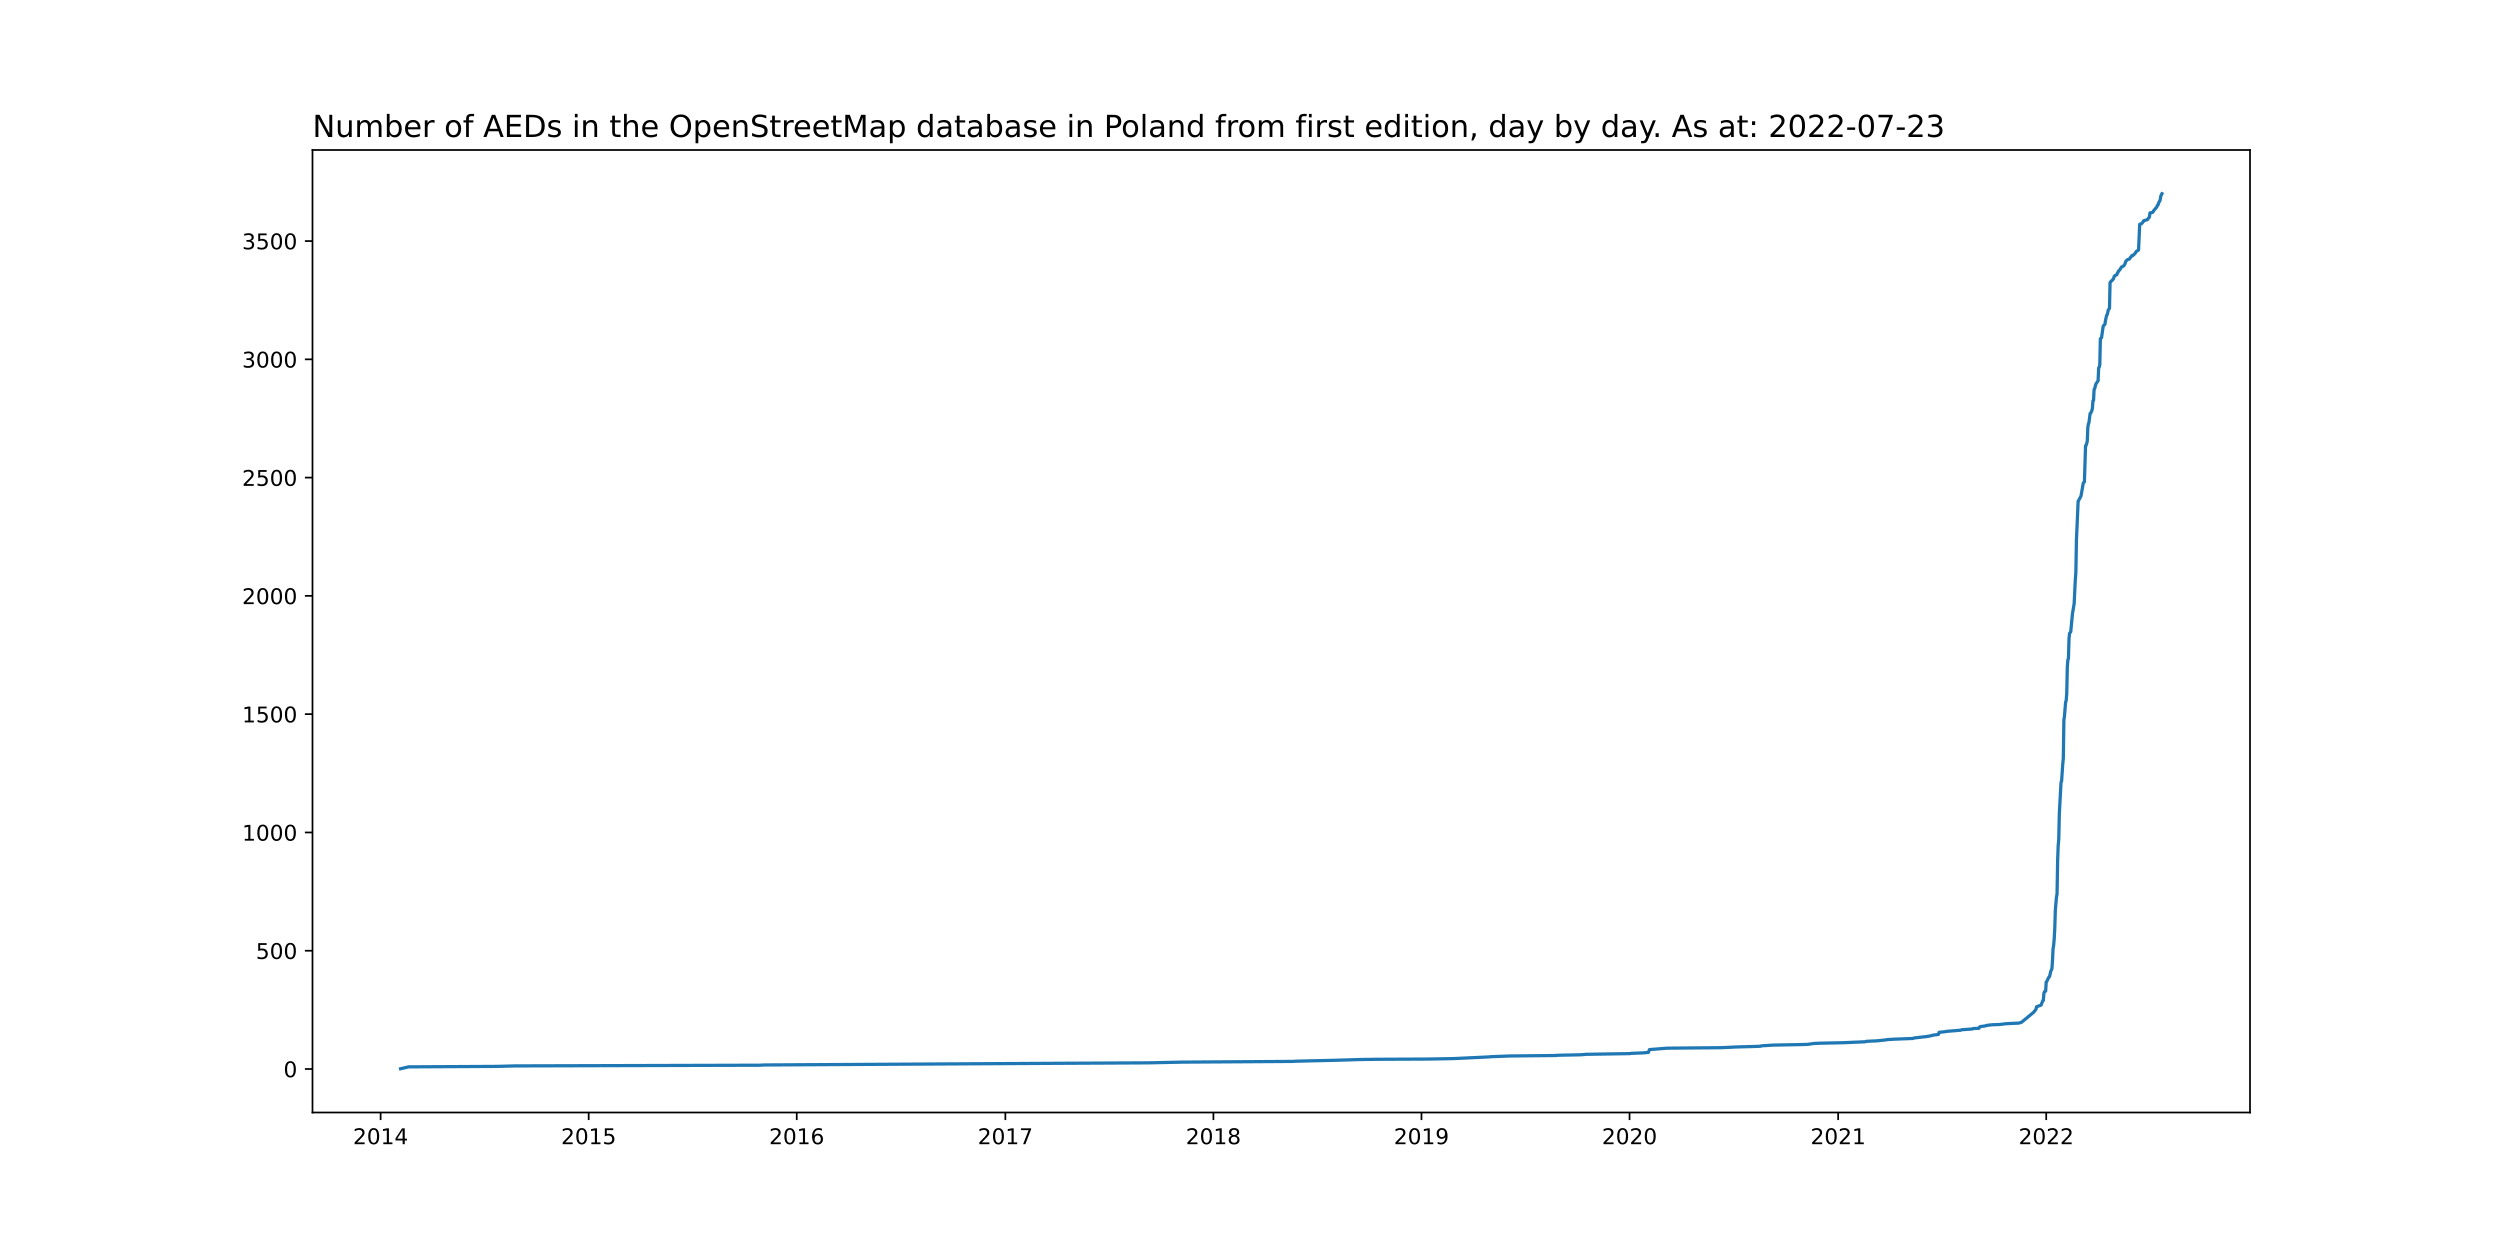
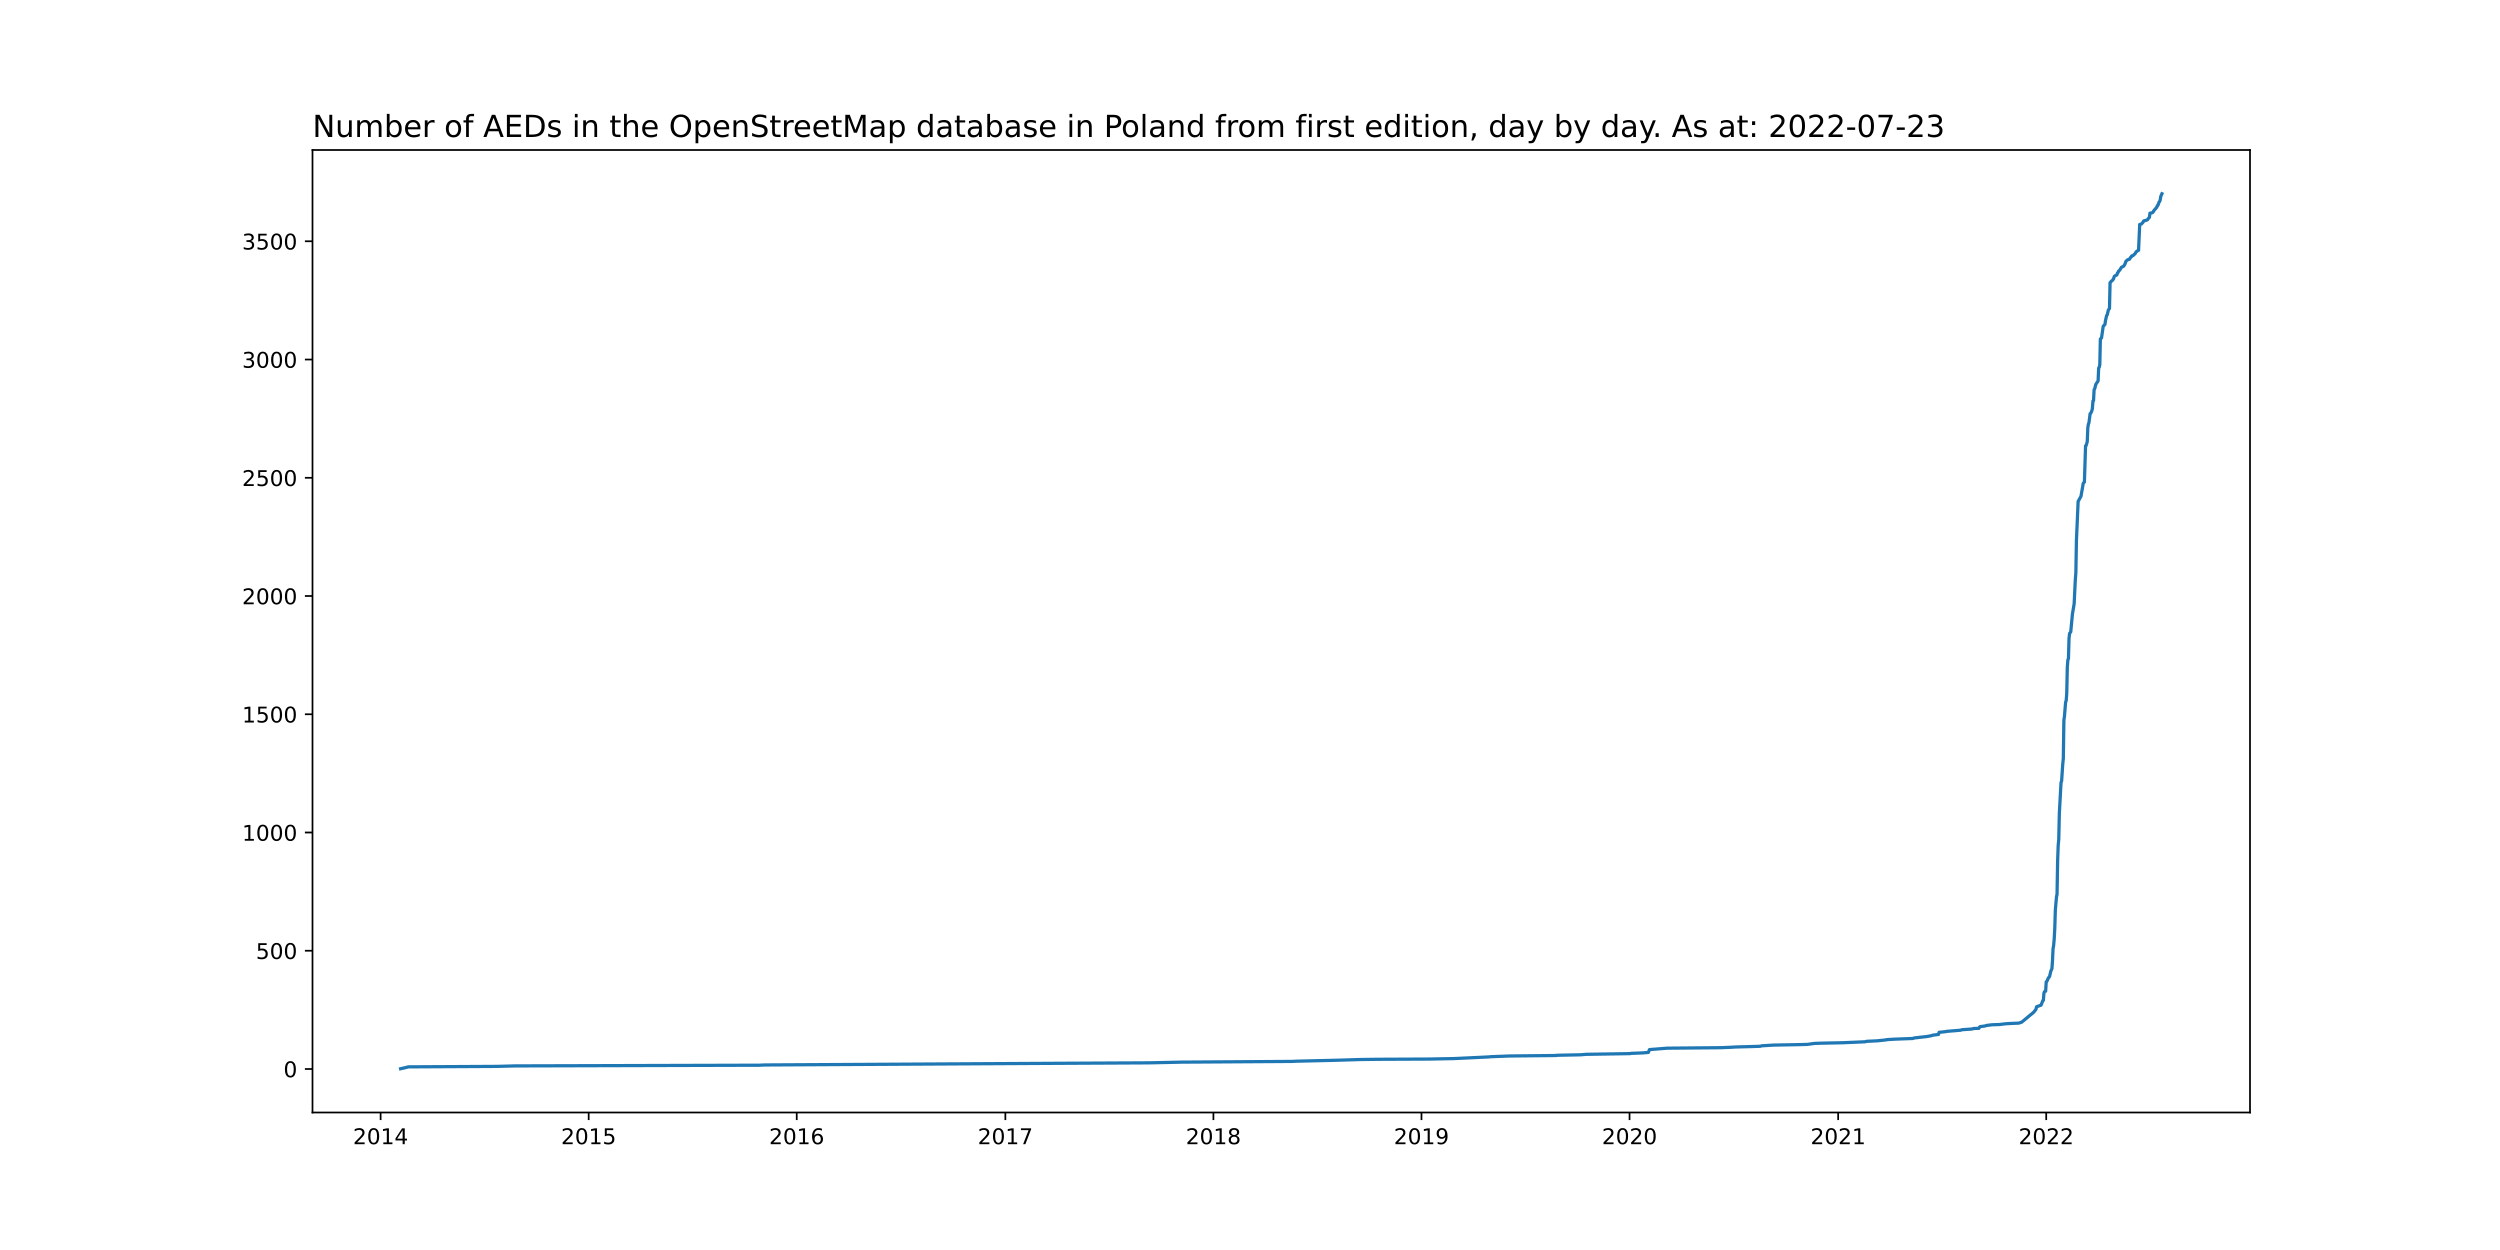
<svg xmlns="http://www.w3.org/2000/svg" xmlns:xlink="http://www.w3.org/1999/xlink" width="1152pt" height="576pt" viewBox="0 0 1152 576" version="1.1">
  <defs>
    <style type="text/css">*{stroke-linejoin: round; stroke-linecap: butt}</style>
  </defs>
  <g id="figure_1">
    <g id="patch_1">
      <path d="M 0 576  L 1152 576  L 1152 0  L 0 0  z " style="fill: #ffffff" />
    </g>
    <g id="axes_1">
      <g id="patch_2">
        <path d="M 144 512.64  L 1036.8 512.64  L 1036.8 69.12  L 144 69.12  z " style="fill: #ffffff" />
      </g>
      <g id="matplotlib.axis_1">
        <g id="xtick_1">
          <g id="line2d_1">
            <defs>
-               <path id="mb50fedb8c5" d="M 0 0  L 0 3.5  " style="stroke: #000000; stroke-width: 0.8" />
+               <path id="m88fdd58825" d="M 0 0  L 0 3.5  " style="stroke: #000000; stroke-width: 0.8" />
            </defs>
            <g>
-               <use xlink:href="#mb50fedb8c5" x="175.389" y="512.64" style="stroke: #000000; stroke-width: 0.8" />
+               <use xlink:href="#m88fdd58825" x="175.389" y="512.64" style="stroke: #000000; stroke-width: 0.8" />
            </g>
          </g>
          <g id="text_1">
            <g transform="translate(162.6635 527.2384)scale(0.1 -0.1)">
              <defs>
                <path id="DejaVuSans-32" d="M 1228 531  L 3431 531  L 3431 0  L 469 0  L 469 531  Q 828 903 1448 1529  Q 2069 2156 2228 2338  Q 2531 2678 2651 2914  Q 2772 3150 2772 3378  Q 2772 3750 2511 3984  Q 2250 4219 1831 4219  Q 1534 4219 1204 4116  Q 875 4013 500 3803  L 500 4441  Q 881 4594 1212 4672  Q 1544 4750 1819 4750  Q 2544 4750 2975 4387  Q 3406 4025 3406 3419  Q 3406 3131 3298 2873  Q 3191 2616 2906 2266  Q 2828 2175 2409 1742  Q 1991 1309 1228 531  z " transform="scale(0.015625)" />
                <path id="DejaVuSans-30" d="M 2034 4250  Q 1547 4250 1301 3770  Q 1056 3291 1056 2328  Q 1056 1369 1301 889  Q 1547 409 2034 409  Q 2525 409 2770 889  Q 3016 1369 3016 2328  Q 3016 3291 2770 3770  Q 2525 4250 2034 4250  z M 2034 4750  Q 2819 4750 3233 4129  Q 3647 3509 3647 2328  Q 3647 1150 3233 529  Q 2819 -91 2034 -91  Q 1250 -91 836 529  Q 422 1150 422 2328  Q 422 3509 836 4129  Q 1250 4750 2034 4750  z " transform="scale(0.015625)" />
                <path id="DejaVuSans-31" d="M 794 531  L 1825 531  L 1825 4091  L 703 3866  L 703 4441  L 1819 4666  L 2450 4666  L 2450 531  L 3481 531  L 3481 0  L 794 0  L 794 531  z " transform="scale(0.015625)" />
                <path id="DejaVuSans-34" d="M 2419 4116  L 825 1625  L 2419 1625  L 2419 4116  z M 2253 4666  L 3047 4666  L 3047 1625  L 3713 1625  L 3713 1100  L 3047 1100  L 3047 0  L 2419 0  L 2419 1100  L 313 1100  L 313 1709  L 2253 4666  z " transform="scale(0.015625)" />
              </defs>
              <use xlink:href="#DejaVuSans-32" />
              <use xlink:href="#DejaVuSans-30" x="63.623" />
              <use xlink:href="#DejaVuSans-31" x="127.246" />
              <use xlink:href="#DejaVuSans-34" x="190.869" />
            </g>
          </g>
        </g>
        <g id="xtick_2">
          <g id="line2d_2">
            <g>
-               <use xlink:href="#mb50fedb8c5" x="271.261" y="512.64" style="stroke: #000000; stroke-width: 0.8" />
+               <use xlink:href="#m88fdd58825" x="271.261" y="512.64" style="stroke: #000000; stroke-width: 0.8" />
            </g>
          </g>
          <g id="text_2">
            <g transform="translate(258.5364 527.2384)scale(0.1 -0.1)">
              <defs>
                <path id="DejaVuSans-35" d="M 691 4666  L 3169 4666  L 3169 4134  L 1269 4134  L 1269 2991  Q 1406 3038 1543 3061  Q 1681 3084 1819 3084  Q 2600 3084 3056 2656  Q 3513 2228 3513 1497  Q 3513 744 3044 326  Q 2575 -91 1722 -91  Q 1428 -91 1123 -41  Q 819 9 494 109  L 494 744  Q 775 591 1075 516  Q 1375 441 1709 441  Q 2250 441 2565 725  Q 2881 1009 2881 1497  Q 2881 1984 2565 2268  Q 2250 2553 1709 2553  Q 1456 2553 1204 2497  Q 953 2441 691 2322  L 691 4666  z " transform="scale(0.015625)" />
              </defs>
              <use xlink:href="#DejaVuSans-32" />
              <use xlink:href="#DejaVuSans-30" x="63.623" />
              <use xlink:href="#DejaVuSans-31" x="127.246" />
              <use xlink:href="#DejaVuSans-35" x="190.869" />
            </g>
          </g>
        </g>
        <g id="xtick_3">
          <g id="line2d_3">
            <g>
-               <use xlink:href="#mb50fedb8c5" x="367.134" y="512.64" style="stroke: #000000; stroke-width: 0.8" />
+               <use xlink:href="#m88fdd58825" x="367.134" y="512.64" style="stroke: #000000; stroke-width: 0.8" />
            </g>
          </g>
          <g id="text_3">
            <g transform="translate(354.4093 527.2384)scale(0.1 -0.1)">
              <defs>
                <path id="DejaVuSans-36" d="M 2113 2584  Q 1688 2584 1439 2293  Q 1191 2003 1191 1497  Q 1191 994 1439 701  Q 1688 409 2113 409  Q 2538 409 2786 701  Q 3034 994 3034 1497  Q 3034 2003 2786 2293  Q 2538 2584 2113 2584  z M 3366 4563  L 3366 3988  Q 3128 4100 2886 4159  Q 2644 4219 2406 4219  Q 1781 4219 1451 3797  Q 1122 3375 1075 2522  Q 1259 2794 1537 2939  Q 1816 3084 2150 3084  Q 2853 3084 3261 2657  Q 3669 2231 3669 1497  Q 3669 778 3244 343  Q 2819 -91 2113 -91  Q 1303 -91 875 529  Q 447 1150 447 2328  Q 447 3434 972 4092  Q 1497 4750 2381 4750  Q 2619 4750 2861 4703  Q 3103 4656 3366 4563  z " transform="scale(0.015625)" />
              </defs>
              <use xlink:href="#DejaVuSans-32" />
              <use xlink:href="#DejaVuSans-30" x="63.623" />
              <use xlink:href="#DejaVuSans-31" x="127.246" />
              <use xlink:href="#DejaVuSans-36" x="190.869" />
            </g>
          </g>
        </g>
        <g id="xtick_4">
          <g id="line2d_4">
            <g>
-               <use xlink:href="#mb50fedb8c5" x="463.27" y="512.64" style="stroke: #000000; stroke-width: 0.8" />
+               <use xlink:href="#m88fdd58825" x="463.27" y="512.64" style="stroke: #000000; stroke-width: 0.8" />
            </g>
          </g>
          <g id="text_4">
            <g transform="translate(450.5449 527.2384)scale(0.1 -0.1)">
              <defs>
                <path id="DejaVuSans-37" d="M 525 4666  L 3525 4666  L 3525 4397  L 1831 0  L 1172 0  L 2766 4134  L 525 4134  L 525 4666  z " transform="scale(0.015625)" />
              </defs>
              <use xlink:href="#DejaVuSans-32" />
              <use xlink:href="#DejaVuSans-30" x="63.623" />
              <use xlink:href="#DejaVuSans-31" x="127.246" />
              <use xlink:href="#DejaVuSans-37" x="190.869" />
            </g>
          </g>
        </g>
        <g id="xtick_5">
          <g id="line2d_5">
            <g>
-               <use xlink:href="#mb50fedb8c5" x="559.143" y="512.64" style="stroke: #000000; stroke-width: 0.8" />
+               <use xlink:href="#m88fdd58825" x="559.143" y="512.64" style="stroke: #000000; stroke-width: 0.8" />
            </g>
          </g>
          <g id="text_5">
            <g transform="translate(546.4178 527.2384)scale(0.1 -0.1)">
              <defs>
                <path id="DejaVuSans-38" d="M 2034 2216  Q 1584 2216 1326 1975  Q 1069 1734 1069 1313  Q 1069 891 1326 650  Q 1584 409 2034 409  Q 2484 409 2743 651  Q 3003 894 3003 1313  Q 3003 1734 2745 1975  Q 2488 2216 2034 2216  z M 1403 2484  Q 997 2584 770 2862  Q 544 3141 544 3541  Q 544 4100 942 4425  Q 1341 4750 2034 4750  Q 2731 4750 3128 4425  Q 3525 4100 3525 3541  Q 3525 3141 3298 2862  Q 3072 2584 2669 2484  Q 3125 2378 3379 2068  Q 3634 1759 3634 1313  Q 3634 634 3220 271  Q 2806 -91 2034 -91  Q 1263 -91 848 271  Q 434 634 434 1313  Q 434 1759 690 2068  Q 947 2378 1403 2484  z M 1172 3481  Q 1172 3119 1398 2916  Q 1625 2713 2034 2713  Q 2441 2713 2670 2916  Q 2900 3119 2900 3481  Q 2900 3844 2670 4047  Q 2441 4250 2034 4250  Q 1625 4250 1398 4047  Q 1172 3844 1172 3481  z " transform="scale(0.015625)" />
              </defs>
              <use xlink:href="#DejaVuSans-32" />
              <use xlink:href="#DejaVuSans-30" x="63.623" />
              <use xlink:href="#DejaVuSans-31" x="127.246" />
              <use xlink:href="#DejaVuSans-38" x="190.869" />
            </g>
          </g>
        </g>
        <g id="xtick_6">
          <g id="line2d_6">
            <g>
-               <use xlink:href="#mb50fedb8c5" x="655.016" y="512.64" style="stroke: #000000; stroke-width: 0.8" />
+               <use xlink:href="#m88fdd58825" x="655.016" y="512.64" style="stroke: #000000; stroke-width: 0.8" />
            </g>
          </g>
          <g id="text_6">
            <g transform="translate(642.2907 527.2384)scale(0.1 -0.1)">
              <defs>
                <path id="DejaVuSans-39" d="M 703 97  L 703 672  Q 941 559 1184 500  Q 1428 441 1663 441  Q 2288 441 2617 861  Q 2947 1281 2994 2138  Q 2813 1869 2534 1725  Q 2256 1581 1919 1581  Q 1219 1581 811 2004  Q 403 2428 403 3163  Q 403 3881 828 4315  Q 1253 4750 1959 4750  Q 2769 4750 3195 4129  Q 3622 3509 3622 2328  Q 3622 1225 3098 567  Q 2575 -91 1691 -91  Q 1453 -91 1209 -44  Q 966 3 703 97  z M 1959 2075  Q 2384 2075 2632 2365  Q 2881 2656 2881 3163  Q 2881 3666 2632 3958  Q 2384 4250 1959 4250  Q 1534 4250 1286 3958  Q 1038 3666 1038 3163  Q 1038 2656 1286 2365  Q 1534 2075 1959 2075  z " transform="scale(0.015625)" />
              </defs>
              <use xlink:href="#DejaVuSans-32" />
              <use xlink:href="#DejaVuSans-30" x="63.623" />
              <use xlink:href="#DejaVuSans-31" x="127.246" />
              <use xlink:href="#DejaVuSans-39" x="190.869" />
            </g>
          </g>
        </g>
        <g id="xtick_7">
          <g id="line2d_7">
            <g>
-               <use xlink:href="#mb50fedb8c5" x="750.889" y="512.64" style="stroke: #000000; stroke-width: 0.8" />
+               <use xlink:href="#m88fdd58825" x="750.889" y="512.64" style="stroke: #000000; stroke-width: 0.8" />
            </g>
          </g>
          <g id="text_7">
            <g transform="translate(738.1636 527.2384)scale(0.1 -0.1)">
              <use xlink:href="#DejaVuSans-32" />
              <use xlink:href="#DejaVuSans-30" x="63.623" />
              <use xlink:href="#DejaVuSans-32" x="127.246" />
              <use xlink:href="#DejaVuSans-30" x="190.869" />
            </g>
          </g>
        </g>
        <g id="xtick_8">
          <g id="line2d_8">
            <g>
-               <use xlink:href="#mb50fedb8c5" x="847.024" y="512.64" style="stroke: #000000; stroke-width: 0.8" />
+               <use xlink:href="#m88fdd58825" x="847.024" y="512.64" style="stroke: #000000; stroke-width: 0.8" />
            </g>
          </g>
          <g id="text_8">
            <g transform="translate(834.2992 527.2384)scale(0.1 -0.1)">
              <use xlink:href="#DejaVuSans-32" />
              <use xlink:href="#DejaVuSans-30" x="63.623" />
              <use xlink:href="#DejaVuSans-32" x="127.246" />
              <use xlink:href="#DejaVuSans-31" x="190.869" />
            </g>
          </g>
        </g>
        <g id="xtick_9">
          <g id="line2d_9">
            <g>
-               <use xlink:href="#mb50fedb8c5" x="942.897" y="512.64" style="stroke: #000000; stroke-width: 0.8" />
+               <use xlink:href="#m88fdd58825" x="942.897" y="512.64" style="stroke: #000000; stroke-width: 0.8" />
            </g>
          </g>
          <g id="text_9">
            <g transform="translate(930.1721 527.2384)scale(0.1 -0.1)">
              <use xlink:href="#DejaVuSans-32" />
              <use xlink:href="#DejaVuSans-30" x="63.623" />
              <use xlink:href="#DejaVuSans-32" x="127.246" />
              <use xlink:href="#DejaVuSans-32" x="190.869" />
            </g>
          </g>
        </g>
      </g>
      <g id="matplotlib.axis_2">
        <g id="ytick_1">
          <g id="line2d_10">
            <defs>
-               <path id="ma8da13e23d" d="M 0 0  L -3.5 0  " style="stroke: #000000; stroke-width: 0.8" />
+               <path id="md340f7a8fb" d="M 0 0  L -3.5 0  " style="stroke: #000000; stroke-width: 0.8" />
            </defs>
            <g>
-               <use xlink:href="#ma8da13e23d" x="144" y="492.589" style="stroke: #000000; stroke-width: 0.8" />
+               <use xlink:href="#md340f7a8fb" x="144" y="492.589" style="stroke: #000000; stroke-width: 0.8" />
            </g>
          </g>
          <g id="text_10">
            <g transform="translate(130.6375 496.3882)scale(0.1 -0.1)">
              <use xlink:href="#DejaVuSans-30" />
            </g>
          </g>
        </g>
        <g id="ytick_2">
          <g id="line2d_11">
            <g>
-               <use xlink:href="#ma8da13e23d" x="144" y="438.088" style="stroke: #000000; stroke-width: 0.8" />
+               <use xlink:href="#md340f7a8fb" x="144" y="438.102" style="stroke: #000000; stroke-width: 0.8" />
            </g>
          </g>
          <g id="text_11">
-             <g transform="translate(117.9125 441.887)scale(0.1 -0.1)">
+             <g transform="translate(117.9125 441.9017)scale(0.1 -0.1)">
              <use xlink:href="#DejaVuSans-35" />
              <use xlink:href="#DejaVuSans-30" x="63.623" />
              <use xlink:href="#DejaVuSans-30" x="127.246" />
            </g>
          </g>
        </g>
        <g id="ytick_3">
          <g id="line2d_12">
            <g>
-               <use xlink:href="#ma8da13e23d" x="144" y="383.587" style="stroke: #000000; stroke-width: 0.8" />
+               <use xlink:href="#md340f7a8fb" x="144" y="383.616" style="stroke: #000000; stroke-width: 0.8" />
            </g>
          </g>
          <g id="text_12">
-             <g transform="translate(111.55 387.3858)scale(0.1 -0.1)">
+             <g transform="translate(111.55 387.4152)scale(0.1 -0.1)">
              <use xlink:href="#DejaVuSans-31" />
              <use xlink:href="#DejaVuSans-30" x="63.623" />
              <use xlink:href="#DejaVuSans-30" x="127.246" />
              <use xlink:href="#DejaVuSans-30" x="190.869" />
            </g>
          </g>
        </g>
        <g id="ytick_4">
          <g id="line2d_13">
            <g>
-               <use xlink:href="#ma8da13e23d" x="144" y="329.085" style="stroke: #000000; stroke-width: 0.8" />
+               <use xlink:href="#md340f7a8fb" x="144" y="329.13" style="stroke: #000000; stroke-width: 0.8" />
            </g>
          </g>
          <g id="text_13">
-             <g transform="translate(111.55 332.8846)scale(0.1 -0.1)">
+             <g transform="translate(111.55 332.9287)scale(0.1 -0.1)">
              <use xlink:href="#DejaVuSans-31" />
              <use xlink:href="#DejaVuSans-35" x="63.623" />
              <use xlink:href="#DejaVuSans-30" x="127.246" />
              <use xlink:href="#DejaVuSans-30" x="190.869" />
            </g>
          </g>
        </g>
        <g id="ytick_5">
          <g id="line2d_14">
            <g>
-               <use xlink:href="#ma8da13e23d" x="144" y="274.584" style="stroke: #000000; stroke-width: 0.8" />
+               <use xlink:href="#md340f7a8fb" x="144" y="274.643" style="stroke: #000000; stroke-width: 0.8" />
            </g>
          </g>
          <g id="text_14">
-             <g transform="translate(111.55 278.3834)scale(0.1 -0.1)">
+             <g transform="translate(111.55 278.4422)scale(0.1 -0.1)">
              <use xlink:href="#DejaVuSans-32" />
              <use xlink:href="#DejaVuSans-30" x="63.623" />
              <use xlink:href="#DejaVuSans-30" x="127.246" />
              <use xlink:href="#DejaVuSans-30" x="190.869" />
            </g>
          </g>
        </g>
        <g id="ytick_6">
          <g id="line2d_15">
            <g>
-               <use xlink:href="#ma8da13e23d" x="144" y="220.083" style="stroke: #000000; stroke-width: 0.8" />
+               <use xlink:href="#md340f7a8fb" x="144" y="220.157" style="stroke: #000000; stroke-width: 0.8" />
            </g>
          </g>
          <g id="text_15">
-             <g transform="translate(111.55 223.8821)scale(0.1 -0.1)">
+             <g transform="translate(111.55 223.9558)scale(0.1 -0.1)">
              <use xlink:href="#DejaVuSans-32" />
              <use xlink:href="#DejaVuSans-35" x="63.623" />
              <use xlink:href="#DejaVuSans-30" x="127.246" />
              <use xlink:href="#DejaVuSans-30" x="190.869" />
            </g>
          </g>
        </g>
        <g id="ytick_7">
          <g id="line2d_16">
            <g>
-               <use xlink:href="#ma8da13e23d" x="144" y="165.582" style="stroke: #000000; stroke-width: 0.8" />
+               <use xlink:href="#md340f7a8fb" x="144" y="165.67" style="stroke: #000000; stroke-width: 0.8" />
            </g>
          </g>
          <g id="text_16">
-             <g transform="translate(111.55 169.3809)scale(0.1 -0.1)">
+             <g transform="translate(111.55 169.4693)scale(0.1 -0.1)">
              <defs>
                <path id="DejaVuSans-33" d="M 2597 2516  Q 3050 2419 3304 2112  Q 3559 1806 3559 1356  Q 3559 666 3084 287  Q 2609 -91 1734 -91  Q 1441 -91 1130 -33  Q 819 25 488 141  L 488 750  Q 750 597 1062 519  Q 1375 441 1716 441  Q 2309 441 2620 675  Q 2931 909 2931 1356  Q 2931 1769 2642 2001  Q 2353 2234 1838 2234  L 1294 2234  L 1294 2753  L 1863 2753  Q 2328 2753 2575 2939  Q 2822 3125 2822 3475  Q 2822 3834 2567 4026  Q 2313 4219 1838 4219  Q 1578 4219 1281 4162  Q 984 4106 628 3988  L 628 4550  Q 988 4650 1302 4700  Q 1616 4750 1894 4750  Q 2613 4750 3031 4423  Q 3450 4097 3450 3541  Q 3450 3153 3228 2886  Q 3006 2619 2597 2516  z " transform="scale(0.015625)" />
              </defs>
              <use xlink:href="#DejaVuSans-33" />
              <use xlink:href="#DejaVuSans-30" x="63.623" />
              <use xlink:href="#DejaVuSans-30" x="127.246" />
              <use xlink:href="#DejaVuSans-30" x="190.869" />
            </g>
          </g>
        </g>
        <g id="ytick_8">
          <g id="line2d_17">
            <g>
-               <use xlink:href="#ma8da13e23d" x="144" y="111.08" style="stroke: #000000; stroke-width: 0.8" />
+               <use xlink:href="#md340f7a8fb" x="144" y="111.184" style="stroke: #000000; stroke-width: 0.8" />
            </g>
          </g>
          <g id="text_17">
-             <g transform="translate(111.55 114.8797)scale(0.1 -0.1)">
+             <g transform="translate(111.55 114.9828)scale(0.1 -0.1)">
              <use xlink:href="#DejaVuSans-33" />
              <use xlink:href="#DejaVuSans-35" x="63.623" />
              <use xlink:href="#DejaVuSans-30" x="127.246" />
              <use xlink:href="#DejaVuSans-30" x="190.869" />
            </g>
          </g>
        </g>
      </g>
      <g id="line2d_18">
-         <path d="M 184.582 492.48  L 188.259 491.608  L 228.972 491.39  L 237.378 491.172  L 350.061 490.845  L 352.425 490.736  L 486.91 489.973  L 529.462 489.755  L 544.696 489.428  L 595.391 489.101  L 597.492 488.992  L 616.141 488.556  L 626.648 488.229  L 634.79 488.12  L 658.43 488.011  L 669.988 487.793  L 686.01 487.03  L 687.061 486.921  L 695.729 486.594  L 717.005 486.376  L 717.53 486.267  L 728.299 486.049  L 730.926 485.831  L 751.151 485.504  L 751.414 485.395  L 756.93 485.177  L 759.557 484.959  L 760.082 483.651  L 768.225 482.997  L 792.915 482.779  L 797.906 482.561  L 799.744 482.452  L 807.624 482.234  L 811.039 482.125  L 811.827 481.907  L 817.08 481.58  L 828.9 481.362  L 832.84 481.253  L 835.992 480.817  L 838.619 480.708  L 849.126 480.49  L 859.369 480.054  L 860.157 479.836  L 864.885 479.618  L 869.088 479.182  L 869.351 479.073  L 872.765 478.855  L 881.433 478.528  L 881.959 478.31  L 885.636 477.874  L 887.737 477.656  L 890.101 477.22  L 890.627 477.002  L 893.253 476.675  L 893.516 475.694  L 896.668 475.367  L 896.931 475.258  L 903.497 474.713  L 904.023 474.495  L 908.751 474.168  L 909.276 473.95  L 911.903 473.841  L 912.165 473.296  L 912.428 473.078  L 914.792 472.751  L 915.317 472.533  L 917.944 472.206  L 921.359 472.097  L 923.985 471.77  L 925.561 471.661  L 930.289 471.443  L 931.602 471.007  L 937.118 466.428  L 938.169 465.12  L 938.432 463.921  L 940.533 463.158  L 941.321 461.087  L 941.584 460.978  L 941.846 457.599  L 942.109 456.945  L 942.634 456.727  L 942.897 452.476  L 943.16 452.258  L 943.948 450.514  L 944.21 450.296  L 944.473 449.86  L 944.998 447.571  L 945.524 446.372  L 945.786 442.666  L 946.049 437.107  L 946.312 435.69  L 946.574 432.747  L 946.837 427.842  L 947.1 419.339  L 947.625 413.344  L 947.888 412.036  L 948.15 396.776  L 948.413 389.582  L 948.676 386.857  L 948.938 374.866  L 949.726 360.478  L 949.989 359.933  L 950.514 352.085  L 950.777 349.469  L 951.04 331.701  L 951.302 330.066  L 951.828 323.526  L 952.09 322.872  L 952.353 319.602  L 952.616 307.394  L 952.878 304.015  L 953.141 303.47  L 953.404 294.205  L 953.666 291.807  L 954.192 291.153  L 954.98 282.868  L 955.768 278.181  L 956.293 267.281  L 956.556 263.902  L 956.818 248.969  L 957.606 230.983  L 958.394 229.566  L 958.92 228.585  L 959.97 222.59  L 960.496 222.045  L 961.021 205.368  L 961.284 205.259  L 961.809 203.406  L 962.072 196.974  L 962.334 195.339  L 962.597 194.685  L 963.122 190.543  L 963.385 190.434  L 963.91 189.235  L 964.173 188.145  L 964.436 184.657  L 964.698 184.548  L 964.961 179.534  L 965.224 179.098  L 965.749 177.027  L 966.537 175.828  L 966.8 175.501  L 967.062 169.506  L 967.325 169.179  L 967.588 167.98  L 967.85 156.098  L 968.376 155.662  L 969.164 150.212  L 969.952 149.449  L 970.214 147.596  L 970.74 145.307  L 971.002 144.98  L 971.528 142.8  L 972.053 142.037  L 972.316 130.156  L 972.578 129.938  L 972.841 129.502  L 973.366 129.175  L 973.629 128.739  L 973.892 128.521  L 974.154 127.54  L 974.417 127.104  L 975.468 126.559  L 975.73 125.687  L 975.993 125.469  L 976.256 124.815  L 976.781 124.379  L 977.569 123.071  L 978.62 122.526  L 979.145 121.654  L 979.67 120.237  L 980.458 119.583  L 981.246 119.365  L 981.772 118.493  L 982.034 118.384  L 982.297 117.839  L 982.822 117.73  L 983.873 116.749  L 984.398 115.877  L 985.186 115.332  L 985.449 115.223  L 985.974 103.341  L 986.762 103.123  L 987.55 102.251  L 987.813 101.706  L 989.389 101.27  L 989.652 101.052  L 989.914 100.616  L 990.44 100.071  L 990.702 98.109  L 991.49 98  L 992.016 97.782  L 992.541 96.91  L 993.854 95.384  L 994.117 94.621  L 994.38 94.512  L 994.905 92.986  L 995.168 92.768  L 995.43 92.005  L 995.693 90.37  L 996.218 89.28  L 996.218 89.28  " clip-path="url(#pb2d9a969f5)" style="fill: none; stroke: #1f77b4; stroke-width: 1.5; stroke-linecap: square" />
+         <path d="M 184.582 492.48  L 188.259 491.608  L 228.972 491.39  L 237.378 491.172  L 350.061 490.845  L 352.425 490.736  L 486.91 489.974  L 529.462 489.756  L 544.696 489.429  L 595.391 489.102  L 597.492 488.993  L 616.141 488.557  L 626.648 488.23  L 634.79 488.121  L 658.43 488.012  L 669.988 487.794  L 686.01 487.031  L 687.061 486.922  L 695.729 486.595  L 717.005 486.378  L 717.53 486.269  L 728.299 486.051  L 730.926 485.833  L 751.151 485.506  L 751.414 485.397  L 756.93 485.179  L 759.557 484.961  L 760.082 483.653  L 768.225 482.999  L 792.915 482.781  L 797.906 482.563  L 799.744 482.454  L 807.624 482.237  L 811.039 482.128  L 811.827 481.91  L 817.08 481.583  L 828.9 481.365  L 832.84 481.256  L 835.992 480.82  L 838.619 480.711  L 849.126 480.493  L 859.369 480.057  L 860.157 479.839  L 864.885 479.621  L 869.088 479.185  L 869.351 479.076  L 872.765 478.858  L 881.433 478.531  L 881.959 478.314  L 885.636 477.878  L 887.737 477.66  L 890.101 477.224  L 890.627 477.006  L 893.253 476.679  L 893.516 475.698  L 896.668 475.371  L 896.931 475.262  L 903.497 474.717  L 904.023 474.499  L 908.751 474.173  L 909.276 473.955  L 911.903 473.846  L 912.165 473.301  L 912.428 473.083  L 914.792 472.756  L 915.317 472.538  L 917.944 472.211  L 921.359 472.102  L 923.985 471.775  L 925.561 471.666  L 930.289 471.448  L 931.602 471.012  L 937.118 466.435  L 938.169 465.128  L 938.432 463.929  L 940.533 463.166  L 941.321 461.096  L 941.584 460.987  L 941.846 457.609  L 942.109 456.955  L 942.634 456.737  L 942.897 452.487  L 943.16 452.269  L 943.948 450.525  L 944.21 450.307  L 944.473 449.872  L 944.998 447.583  L 945.524 446.384  L 945.786 442.679  L 946.049 437.122  L 946.312 435.705  L 946.574 432.763  L 946.837 427.859  L 947.1 419.359  L 947.625 413.366  L 947.888 412.058  L 948.15 396.802  L 948.413 389.61  L 948.676 386.885  L 948.938 374.898  L 949.726 360.514  L 949.989 359.969  L 950.514 352.123  L 950.777 349.507  L 951.04 331.745  L 951.302 330.11  L 951.828 323.572  L 952.09 322.918  L 952.353 319.649  L 952.616 307.444  L 952.878 304.066  L 953.141 303.521  L 953.404 294.258  L 953.666 291.861  L 954.192 291.207  L 954.98 282.925  L 955.768 278.239  L 956.293 267.342  L 956.556 263.964  L 956.818 249.034  L 957.606 231.054  L 958.394 229.637  L 958.92 228.656  L 959.97 222.663  L 960.496 222.118  L 961.021 205.445  L 961.284 205.336  L 961.809 203.484  L 962.072 197.054  L 962.334 195.42  L 962.597 194.766  L 963.122 190.625  L 963.385 190.516  L 963.91 189.317  L 964.173 188.227  L 964.436 184.74  L 964.698 184.631  L 964.961 179.619  L 965.224 179.183  L 965.749 177.112  L 966.537 175.914  L 966.8 175.587  L 967.062 169.593  L 967.325 169.266  L 967.588 168.067  L 967.85 156.189  L 968.376 155.754  L 969.164 150.305  L 969.952 149.542  L 970.214 147.69  L 970.74 145.401  L 971.002 145.074  L 971.528 142.895  L 972.053 142.132  L 972.316 130.254  L 972.578 130.036  L 972.841 129.6  L 973.366 129.273  L 973.629 128.837  L 973.892 128.619  L 974.154 127.638  L 974.417 127.203  L 975.468 126.658  L 975.73 125.786  L 975.993 125.568  L 976.256 124.914  L 976.781 124.478  L 977.569 123.171  L 978.62 122.626  L 979.145 121.754  L 979.67 120.337  L 980.458 119.683  L 981.246 119.466  L 981.772 118.594  L 982.034 118.485  L 982.297 117.94  L 982.822 117.831  L 983.873 116.85  L 984.398 115.978  L 985.186 115.434  L 985.449 115.325  L 985.974 103.446  L 986.762 103.229  L 987.55 102.357  L 987.813 101.812  L 989.389 101.376  L 989.652 101.158  L 989.914 100.722  L 990.44 100.177  L 990.702 98.216  L 991.49 98.107  L 992.016 97.889  L 992.541 97.017  L 993.854 95.491  L 994.117 94.729  L 994.38 94.62  L 994.905 93.094  L 995.168 92.876  L 995.43 92.113  L 995.693 90.479  L 996.218 89.28  L 996.218 89.28  " clip-path="url(#p7f385b2154)" style="fill: none; stroke: #1f77b4; stroke-width: 1.5; stroke-linecap: square" />
      </g>
      <g id="patch_3">
        <path d="M 144 512.64  L 144 69.12  " style="fill: none; stroke: #000000; stroke-width: 0.8; stroke-linejoin: miter; stroke-linecap: square" />
      </g>
      <g id="patch_4">
        <path d="M 1036.8 512.64  L 1036.8 69.12  " style="fill: none; stroke: #000000; stroke-width: 0.8; stroke-linejoin: miter; stroke-linecap: square" />
      </g>
      <g id="patch_5">
        <path d="M 144 512.64  L 1036.8 512.64  " style="fill: none; stroke: #000000; stroke-width: 0.8; stroke-linejoin: miter; stroke-linecap: square" />
      </g>
      <g id="patch_6">
        <path d="M 144 69.12  L 1036.8 69.12  " style="fill: none; stroke: #000000; stroke-width: 0.8; stroke-linejoin: miter; stroke-linecap: square" />
      </g>
      <g id="text_18">
        <g transform="translate(144 63.12)scale(0.14 -0.14)">
          <defs>
            <path id="DejaVuSans-4e" d="M 628 4666  L 1478 4666  L 3547 763  L 3547 4666  L 4159 4666  L 4159 0  L 3309 0  L 1241 3903  L 1241 0  L 628 0  L 628 4666  z " transform="scale(0.015625)" />
            <path id="DejaVuSans-75" d="M 544 1381  L 544 3500  L 1119 3500  L 1119 1403  Q 1119 906 1312 657  Q 1506 409 1894 409  Q 2359 409 2629 706  Q 2900 1003 2900 1516  L 2900 3500  L 3475 3500  L 3475 0  L 2900 0  L 2900 538  Q 2691 219 2414 64  Q 2138 -91 1772 -91  Q 1169 -91 856 284  Q 544 659 544 1381  z M 1991 3584  L 1991 3584  z " transform="scale(0.015625)" />
            <path id="DejaVuSans-6d" d="M 3328 2828  Q 3544 3216 3844 3400  Q 4144 3584 4550 3584  Q 5097 3584 5394 3201  Q 5691 2819 5691 2113  L 5691 0  L 5113 0  L 5113 2094  Q 5113 2597 4934 2840  Q 4756 3084 4391 3084  Q 3944 3084 3684 2787  Q 3425 2491 3425 1978  L 3425 0  L 2847 0  L 2847 2094  Q 2847 2600 2669 2842  Q 2491 3084 2119 3084  Q 1678 3084 1418 2786  Q 1159 2488 1159 1978  L 1159 0  L 581 0  L 581 3500  L 1159 3500  L 1159 2956  Q 1356 3278 1631 3431  Q 1906 3584 2284 3584  Q 2666 3584 2933 3390  Q 3200 3197 3328 2828  z " transform="scale(0.015625)" />
            <path id="DejaVuSans-62" d="M 3116 1747  Q 3116 2381 2855 2742  Q 2594 3103 2138 3103  Q 1681 3103 1420 2742  Q 1159 2381 1159 1747  Q 1159 1113 1420 752  Q 1681 391 2138 391  Q 2594 391 2855 752  Q 3116 1113 3116 1747  z M 1159 2969  Q 1341 3281 1617 3432  Q 1894 3584 2278 3584  Q 2916 3584 3314 3078  Q 3713 2572 3713 1747  Q 3713 922 3314 415  Q 2916 -91 2278 -91  Q 1894 -91 1617 61  Q 1341 213 1159 525  L 1159 0  L 581 0  L 581 4863  L 1159 4863  L 1159 2969  z " transform="scale(0.015625)" />
            <path id="DejaVuSans-65" d="M 3597 1894  L 3597 1613  L 953 1613  Q 991 1019 1311 708  Q 1631 397 2203 397  Q 2534 397 2845 478  Q 3156 559 3463 722  L 3463 178  Q 3153 47 2828 -22  Q 2503 -91 2169 -91  Q 1331 -91 842 396  Q 353 884 353 1716  Q 353 2575 817 3079  Q 1281 3584 2069 3584  Q 2775 3584 3186 3129  Q 3597 2675 3597 1894  z M 3022 2063  Q 3016 2534 2758 2815  Q 2500 3097 2075 3097  Q 1594 3097 1305 2825  Q 1016 2553 972 2059  L 3022 2063  z " transform="scale(0.015625)" />
            <path id="DejaVuSans-72" d="M 2631 2963  Q 2534 3019 2420 3045  Q 2306 3072 2169 3072  Q 1681 3072 1420 2755  Q 1159 2438 1159 1844  L 1159 0  L 581 0  L 581 3500  L 1159 3500  L 1159 2956  Q 1341 3275 1631 3429  Q 1922 3584 2338 3584  Q 2397 3584 2469 3576  Q 2541 3569 2628 3553  L 2631 2963  z " transform="scale(0.015625)" />
            <path id="DejaVuSans-20" transform="scale(0.015625)" />
            <path id="DejaVuSans-6f" d="M 1959 3097  Q 1497 3097 1228 2736  Q 959 2375 959 1747  Q 959 1119 1226 758  Q 1494 397 1959 397  Q 2419 397 2687 759  Q 2956 1122 2956 1747  Q 2956 2369 2687 2733  Q 2419 3097 1959 3097  z M 1959 3584  Q 2709 3584 3137 3096  Q 3566 2609 3566 1747  Q 3566 888 3137 398  Q 2709 -91 1959 -91  Q 1206 -91 779 398  Q 353 888 353 1747  Q 353 2609 779 3096  Q 1206 3584 1959 3584  z " transform="scale(0.015625)" />
            <path id="DejaVuSans-66" d="M 2375 4863  L 2375 4384  L 1825 4384  Q 1516 4384 1395 4259  Q 1275 4134 1275 3809  L 1275 3500  L 2222 3500  L 2222 3053  L 1275 3053  L 1275 0  L 697 0  L 697 3053  L 147 3053  L 147 3500  L 697 3500  L 697 3744  Q 697 4328 969 4595  Q 1241 4863 1831 4863  L 2375 4863  z " transform="scale(0.015625)" />
            <path id="DejaVuSans-41" d="M 2188 4044  L 1331 1722  L 3047 1722  L 2188 4044  z M 1831 4666  L 2547 4666  L 4325 0  L 3669 0  L 3244 1197  L 1141 1197  L 716 0  L 50 0  L 1831 4666  z " transform="scale(0.015625)" />
            <path id="DejaVuSans-45" d="M 628 4666  L 3578 4666  L 3578 4134  L 1259 4134  L 1259 2753  L 3481 2753  L 3481 2222  L 1259 2222  L 1259 531  L 3634 531  L 3634 0  L 628 0  L 628 4666  z " transform="scale(0.015625)" />
            <path id="DejaVuSans-44" d="M 1259 4147  L 1259 519  L 2022 519  Q 2988 519 3436 956  Q 3884 1394 3884 2338  Q 3884 3275 3436 3711  Q 2988 4147 2022 4147  L 1259 4147  z M 628 4666  L 1925 4666  Q 3281 4666 3915 4102  Q 4550 3538 4550 2338  Q 4550 1131 3912 565  Q 3275 0 1925 0  L 628 0  L 628 4666  z " transform="scale(0.015625)" />
            <path id="DejaVuSans-73" d="M 2834 3397  L 2834 2853  Q 2591 2978 2328 3040  Q 2066 3103 1784 3103  Q 1356 3103 1142 2972  Q 928 2841 928 2578  Q 928 2378 1081 2264  Q 1234 2150 1697 2047  L 1894 2003  Q 2506 1872 2764 1633  Q 3022 1394 3022 966  Q 3022 478 2636 193  Q 2250 -91 1575 -91  Q 1294 -91 989 -36  Q 684 19 347 128  L 347 722  Q 666 556 975 473  Q 1284 391 1588 391  Q 1994 391 2212 530  Q 2431 669 2431 922  Q 2431 1156 2273 1281  Q 2116 1406 1581 1522  L 1381 1569  Q 847 1681 609 1914  Q 372 2147 372 2553  Q 372 3047 722 3315  Q 1072 3584 1716 3584  Q 2034 3584 2315 3537  Q 2597 3491 2834 3397  z " transform="scale(0.015625)" />
            <path id="DejaVuSans-69" d="M 603 3500  L 1178 3500  L 1178 0  L 603 0  L 603 3500  z M 603 4863  L 1178 4863  L 1178 4134  L 603 4134  L 603 4863  z " transform="scale(0.015625)" />
            <path id="DejaVuSans-6e" d="M 3513 2113  L 3513 0  L 2938 0  L 2938 2094  Q 2938 2591 2744 2837  Q 2550 3084 2163 3084  Q 1697 3084 1428 2787  Q 1159 2491 1159 1978  L 1159 0  L 581 0  L 581 3500  L 1159 3500  L 1159 2956  Q 1366 3272 1645 3428  Q 1925 3584 2291 3584  Q 2894 3584 3203 3211  Q 3513 2838 3513 2113  z " transform="scale(0.015625)" />
            <path id="DejaVuSans-74" d="M 1172 4494  L 1172 3500  L 2356 3500  L 2356 3053  L 1172 3053  L 1172 1153  Q 1172 725 1289 603  Q 1406 481 1766 481  L 2356 481  L 2356 0  L 1766 0  Q 1100 0 847 248  Q 594 497 594 1153  L 594 3053  L 172 3053  L 172 3500  L 594 3500  L 594 4494  L 1172 4494  z " transform="scale(0.015625)" />
            <path id="DejaVuSans-68" d="M 3513 2113  L 3513 0  L 2938 0  L 2938 2094  Q 2938 2591 2744 2837  Q 2550 3084 2163 3084  Q 1697 3084 1428 2787  Q 1159 2491 1159 1978  L 1159 0  L 581 0  L 581 4863  L 1159 4863  L 1159 2956  Q 1366 3272 1645 3428  Q 1925 3584 2291 3584  Q 2894 3584 3203 3211  Q 3513 2838 3513 2113  z " transform="scale(0.015625)" />
            <path id="DejaVuSans-4f" d="M 2522 4238  Q 1834 4238 1429 3725  Q 1025 3213 1025 2328  Q 1025 1447 1429 934  Q 1834 422 2522 422  Q 3209 422 3611 934  Q 4013 1447 4013 2328  Q 4013 3213 3611 3725  Q 3209 4238 2522 4238  z M 2522 4750  Q 3503 4750 4090 4092  Q 4678 3434 4678 2328  Q 4678 1225 4090 567  Q 3503 -91 2522 -91  Q 1538 -91 948 565  Q 359 1222 359 2328  Q 359 3434 948 4092  Q 1538 4750 2522 4750  z " transform="scale(0.015625)" />
            <path id="DejaVuSans-70" d="M 1159 525  L 1159 -1331  L 581 -1331  L 581 3500  L 1159 3500  L 1159 2969  Q 1341 3281 1617 3432  Q 1894 3584 2278 3584  Q 2916 3584 3314 3078  Q 3713 2572 3713 1747  Q 3713 922 3314 415  Q 2916 -91 2278 -91  Q 1894 -91 1617 61  Q 1341 213 1159 525  z M 3116 1747  Q 3116 2381 2855 2742  Q 2594 3103 2138 3103  Q 1681 3103 1420 2742  Q 1159 2381 1159 1747  Q 1159 1113 1420 752  Q 1681 391 2138 391  Q 2594 391 2855 752  Q 3116 1113 3116 1747  z " transform="scale(0.015625)" />
            <path id="DejaVuSans-53" d="M 3425 4513  L 3425 3897  Q 3066 4069 2747 4153  Q 2428 4238 2131 4238  Q 1616 4238 1336 4038  Q 1056 3838 1056 3469  Q 1056 3159 1242 3001  Q 1428 2844 1947 2747  L 2328 2669  Q 3034 2534 3370 2195  Q 3706 1856 3706 1288  Q 3706 609 3251 259  Q 2797 -91 1919 -91  Q 1588 -91 1214 -16  Q 841 59 441 206  L 441 856  Q 825 641 1194 531  Q 1563 422 1919 422  Q 2459 422 2753 634  Q 3047 847 3047 1241  Q 3047 1584 2836 1778  Q 2625 1972 2144 2069  L 1759 2144  Q 1053 2284 737 2584  Q 422 2884 422 3419  Q 422 4038 858 4394  Q 1294 4750 2059 4750  Q 2388 4750 2728 4690  Q 3069 4631 3425 4513  z " transform="scale(0.015625)" />
            <path id="DejaVuSans-4d" d="M 628 4666  L 1569 4666  L 2759 1491  L 3956 4666  L 4897 4666  L 4897 0  L 4281 0  L 4281 4097  L 3078 897  L 2444 897  L 1241 4097  L 1241 0  L 628 0  L 628 4666  z " transform="scale(0.015625)" />
            <path id="DejaVuSans-61" d="M 2194 1759  Q 1497 1759 1228 1600  Q 959 1441 959 1056  Q 959 750 1161 570  Q 1363 391 1709 391  Q 2188 391 2477 730  Q 2766 1069 2766 1631  L 2766 1759  L 2194 1759  z M 3341 1997  L 3341 0  L 2766 0  L 2766 531  Q 2569 213 2275 61  Q 1981 -91 1556 -91  Q 1019 -91 701 211  Q 384 513 384 1019  Q 384 1609 779 1909  Q 1175 2209 1959 2209  L 2766 2209  L 2766 2266  Q 2766 2663 2505 2880  Q 2244 3097 1772 3097  Q 1472 3097 1187 3025  Q 903 2953 641 2809  L 641 3341  Q 956 3463 1253 3523  Q 1550 3584 1831 3584  Q 2591 3584 2966 3190  Q 3341 2797 3341 1997  z " transform="scale(0.015625)" />
            <path id="DejaVuSans-64" d="M 2906 2969  L 2906 4863  L 3481 4863  L 3481 0  L 2906 0  L 2906 525  Q 2725 213 2448 61  Q 2172 -91 1784 -91  Q 1150 -91 751 415  Q 353 922 353 1747  Q 353 2572 751 3078  Q 1150 3584 1784 3584  Q 2172 3584 2448 3432  Q 2725 3281 2906 2969  z M 947 1747  Q 947 1113 1208 752  Q 1469 391 1925 391  Q 2381 391 2643 752  Q 2906 1113 2906 1747  Q 2906 2381 2643 2742  Q 2381 3103 1925 3103  Q 1469 3103 1208 2742  Q 947 2381 947 1747  z " transform="scale(0.015625)" />
            <path id="DejaVuSans-50" d="M 1259 4147  L 1259 2394  L 2053 2394  Q 2494 2394 2734 2622  Q 2975 2850 2975 3272  Q 2975 3691 2734 3919  Q 2494 4147 2053 4147  L 1259 4147  z M 628 4666  L 2053 4666  Q 2838 4666 3239 4311  Q 3641 3956 3641 3272  Q 3641 2581 3239 2228  Q 2838 1875 2053 1875  L 1259 1875  L 1259 0  L 628 0  L 628 4666  z " transform="scale(0.015625)" />
            <path id="DejaVuSans-6c" d="M 603 4863  L 1178 4863  L 1178 0  L 603 0  L 603 4863  z " transform="scale(0.015625)" />
            <path id="DejaVuSans-2c" d="M 750 794  L 1409 794  L 1409 256  L 897 -744  L 494 -744  L 750 256  L 750 794  z " transform="scale(0.015625)" />
            <path id="DejaVuSans-79" d="M 2059 -325  Q 1816 -950 1584 -1140  Q 1353 -1331 966 -1331  L 506 -1331  L 506 -850  L 844 -850  Q 1081 -850 1212 -737  Q 1344 -625 1503 -206  L 1606 56  L 191 3500  L 800 3500  L 1894 763  L 2988 3500  L 3597 3500  L 2059 -325  z " transform="scale(0.015625)" />
            <path id="DejaVuSans-2e" d="M 684 794  L 1344 794  L 1344 0  L 684 0  L 684 794  z " transform="scale(0.015625)" />
            <path id="DejaVuSans-3a" d="M 750 794  L 1409 794  L 1409 0  L 750 0  L 750 794  z M 750 3309  L 1409 3309  L 1409 2516  L 750 2516  L 750 3309  z " transform="scale(0.015625)" />
            <path id="DejaVuSans-2d" d="M 313 2009  L 1997 2009  L 1997 1497  L 313 1497  L 313 2009  z " transform="scale(0.015625)" />
          </defs>
          <use xlink:href="#DejaVuSans-4e" />
          <use xlink:href="#DejaVuSans-75" x="74.805" />
          <use xlink:href="#DejaVuSans-6d" x="138.184" />
          <use xlink:href="#DejaVuSans-62" x="235.596" />
          <use xlink:href="#DejaVuSans-65" x="299.072" />
          <use xlink:href="#DejaVuSans-72" x="360.596" />
          <use xlink:href="#DejaVuSans-20" x="401.709" />
          <use xlink:href="#DejaVuSans-6f" x="433.496" />
          <use xlink:href="#DejaVuSans-66" x="494.678" />
          <use xlink:href="#DejaVuSans-20" x="529.883" />
          <use xlink:href="#DejaVuSans-41" x="561.67" />
          <use xlink:href="#DejaVuSans-45" x="630.078" />
          <use xlink:href="#DejaVuSans-44" x="693.262" />
          <use xlink:href="#DejaVuSans-73" x="770.264" />
          <use xlink:href="#DejaVuSans-20" x="822.363" />
          <use xlink:href="#DejaVuSans-69" x="854.15" />
          <use xlink:href="#DejaVuSans-6e" x="881.934" />
          <use xlink:href="#DejaVuSans-20" x="945.312" />
          <use xlink:href="#DejaVuSans-74" x="977.1" />
          <use xlink:href="#DejaVuSans-68" x="1016.309" />
          <use xlink:href="#DejaVuSans-65" x="1079.688" />
          <use xlink:href="#DejaVuSans-20" x="1141.211" />
          <use xlink:href="#DejaVuSans-4f" x="1172.998" />
          <use xlink:href="#DejaVuSans-70" x="1251.709" />
          <use xlink:href="#DejaVuSans-65" x="1315.186" />
          <use xlink:href="#DejaVuSans-6e" x="1376.709" />
          <use xlink:href="#DejaVuSans-53" x="1440.088" />
          <use xlink:href="#DejaVuSans-74" x="1503.564" />
          <use xlink:href="#DejaVuSans-72" x="1542.773" />
          <use xlink:href="#DejaVuSans-65" x="1581.637" />
          <use xlink:href="#DejaVuSans-65" x="1643.16" />
          <use xlink:href="#DejaVuSans-74" x="1704.684" />
          <use xlink:href="#DejaVuSans-4d" x="1743.893" />
          <use xlink:href="#DejaVuSans-61" x="1830.172" />
          <use xlink:href="#DejaVuSans-70" x="1891.451" />
          <use xlink:href="#DejaVuSans-20" x="1954.928" />
          <use xlink:href="#DejaVuSans-64" x="1986.715" />
          <use xlink:href="#DejaVuSans-61" x="2050.191" />
          <use xlink:href="#DejaVuSans-74" x="2111.471" />
          <use xlink:href="#DejaVuSans-61" x="2150.68" />
          <use xlink:href="#DejaVuSans-62" x="2211.959" />
          <use xlink:href="#DejaVuSans-61" x="2275.436" />
          <use xlink:href="#DejaVuSans-73" x="2336.715" />
          <use xlink:href="#DejaVuSans-65" x="2388.814" />
          <use xlink:href="#DejaVuSans-20" x="2450.338" />
          <use xlink:href="#DejaVuSans-69" x="2482.125" />
          <use xlink:href="#DejaVuSans-6e" x="2509.908" />
          <use xlink:href="#DejaVuSans-20" x="2573.287" />
          <use xlink:href="#DejaVuSans-50" x="2605.074" />
          <use xlink:href="#DejaVuSans-6f" x="2661.752" />
          <use xlink:href="#DejaVuSans-6c" x="2722.934" />
          <use xlink:href="#DejaVuSans-61" x="2750.717" />
          <use xlink:href="#DejaVuSans-6e" x="2811.996" />
          <use xlink:href="#DejaVuSans-64" x="2875.375" />
          <use xlink:href="#DejaVuSans-20" x="2938.852" />
          <use xlink:href="#DejaVuSans-66" x="2970.639" />
          <use xlink:href="#DejaVuSans-72" x="3005.844" />
          <use xlink:href="#DejaVuSans-6f" x="3044.707" />
          <use xlink:href="#DejaVuSans-6d" x="3105.889" />
          <use xlink:href="#DejaVuSans-20" x="3203.301" />
          <use xlink:href="#DejaVuSans-66" x="3235.088" />
          <use xlink:href="#DejaVuSans-69" x="3270.293" />
          <use xlink:href="#DejaVuSans-72" x="3298.076" />
          <use xlink:href="#DejaVuSans-73" x="3339.189" />
          <use xlink:href="#DejaVuSans-74" x="3391.289" />
          <use xlink:href="#DejaVuSans-20" x="3430.498" />
          <use xlink:href="#DejaVuSans-65" x="3462.285" />
          <use xlink:href="#DejaVuSans-64" x="3523.809" />
          <use xlink:href="#DejaVuSans-69" x="3587.285" />
          <use xlink:href="#DejaVuSans-74" x="3615.068" />
          <use xlink:href="#DejaVuSans-69" x="3654.277" />
          <use xlink:href="#DejaVuSans-6f" x="3682.061" />
          <use xlink:href="#DejaVuSans-6e" x="3743.242" />
          <use xlink:href="#DejaVuSans-2c" x="3806.621" />
          <use xlink:href="#DejaVuSans-20" x="3838.408" />
          <use xlink:href="#DejaVuSans-64" x="3870.195" />
          <use xlink:href="#DejaVuSans-61" x="3933.672" />
          <use xlink:href="#DejaVuSans-79" x="3994.951" />
          <use xlink:href="#DejaVuSans-20" x="4054.131" />
          <use xlink:href="#DejaVuSans-62" x="4085.918" />
          <use xlink:href="#DejaVuSans-79" x="4149.395" />
          <use xlink:href="#DejaVuSans-20" x="4208.574" />
          <use xlink:href="#DejaVuSans-64" x="4240.361" />
          <use xlink:href="#DejaVuSans-61" x="4303.838" />
          <use xlink:href="#DejaVuSans-79" x="4365.117" />
          <use xlink:href="#DejaVuSans-2e" x="4410.047" />
          <use xlink:href="#DejaVuSans-20" x="4441.834" />
          <use xlink:href="#DejaVuSans-41" x="4473.621" />
          <use xlink:href="#DejaVuSans-73" x="4542.029" />
          <use xlink:href="#DejaVuSans-20" x="4594.129" />
          <use xlink:href="#DejaVuSans-61" x="4625.916" />
          <use xlink:href="#DejaVuSans-74" x="4687.195" />
          <use xlink:href="#DejaVuSans-3a" x="4726.404" />
          <use xlink:href="#DejaVuSans-20" x="4760.096" />
          <use xlink:href="#DejaVuSans-32" x="4791.883" />
          <use xlink:href="#DejaVuSans-30" x="4855.506" />
          <use xlink:href="#DejaVuSans-32" x="4919.129" />
          <use xlink:href="#DejaVuSans-32" x="4982.752" />
          <use xlink:href="#DejaVuSans-2d" x="5046.375" />
          <use xlink:href="#DejaVuSans-30" x="5082.459" />
          <use xlink:href="#DejaVuSans-37" x="5146.082" />
          <use xlink:href="#DejaVuSans-2d" x="5209.705" />
          <use xlink:href="#DejaVuSans-32" x="5245.789" />
          <use xlink:href="#DejaVuSans-33" x="5309.412" />
        </g>
      </g>
    </g>
  </g>
  <defs>
-     <clipPath id="pb2d9a969f5">
+     <clipPath id="p7f385b2154">
      <rect x="144" y="69.12" width="892.8" height="443.52" />
    </clipPath>
  </defs>
</svg>
